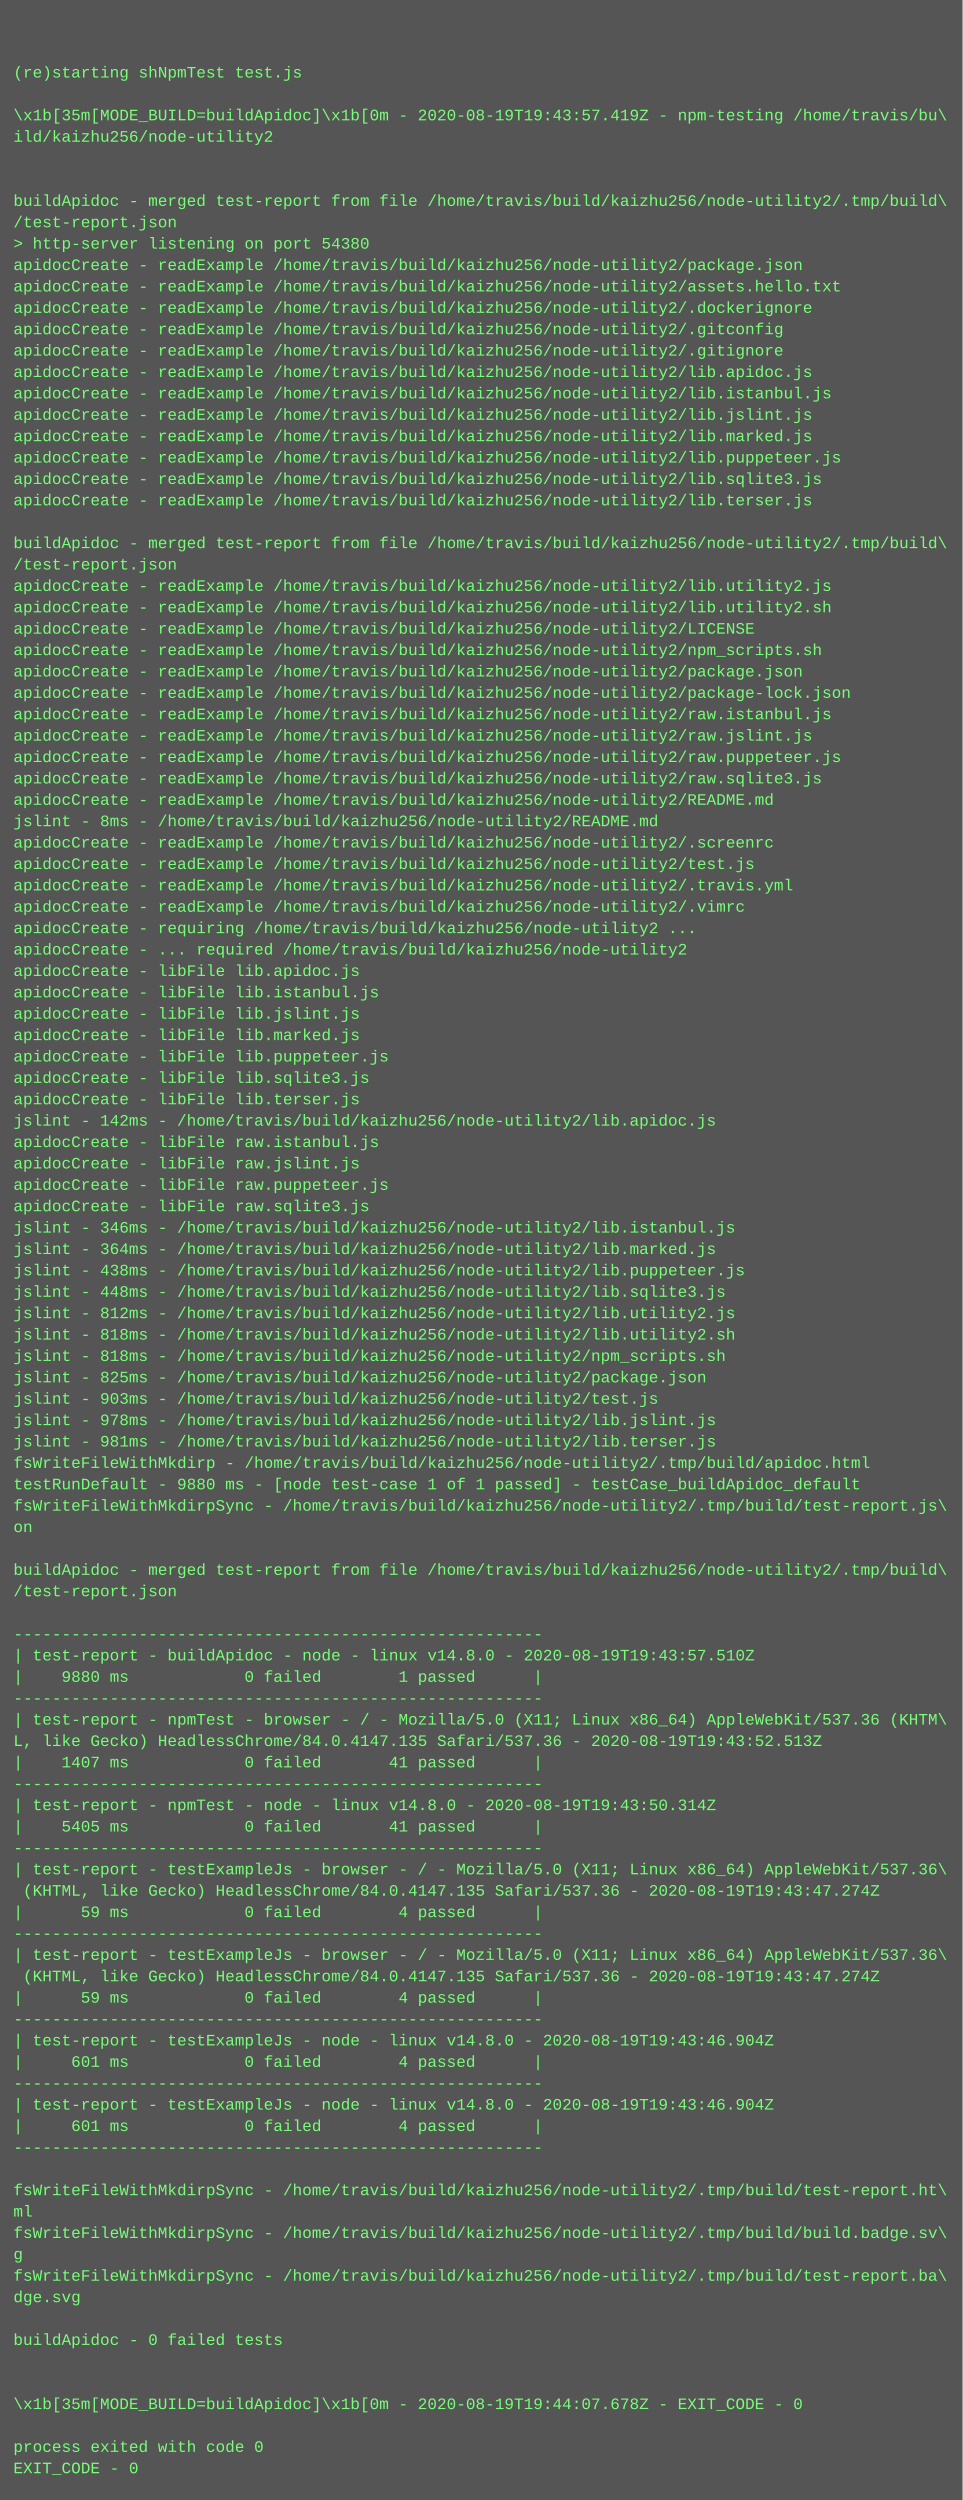
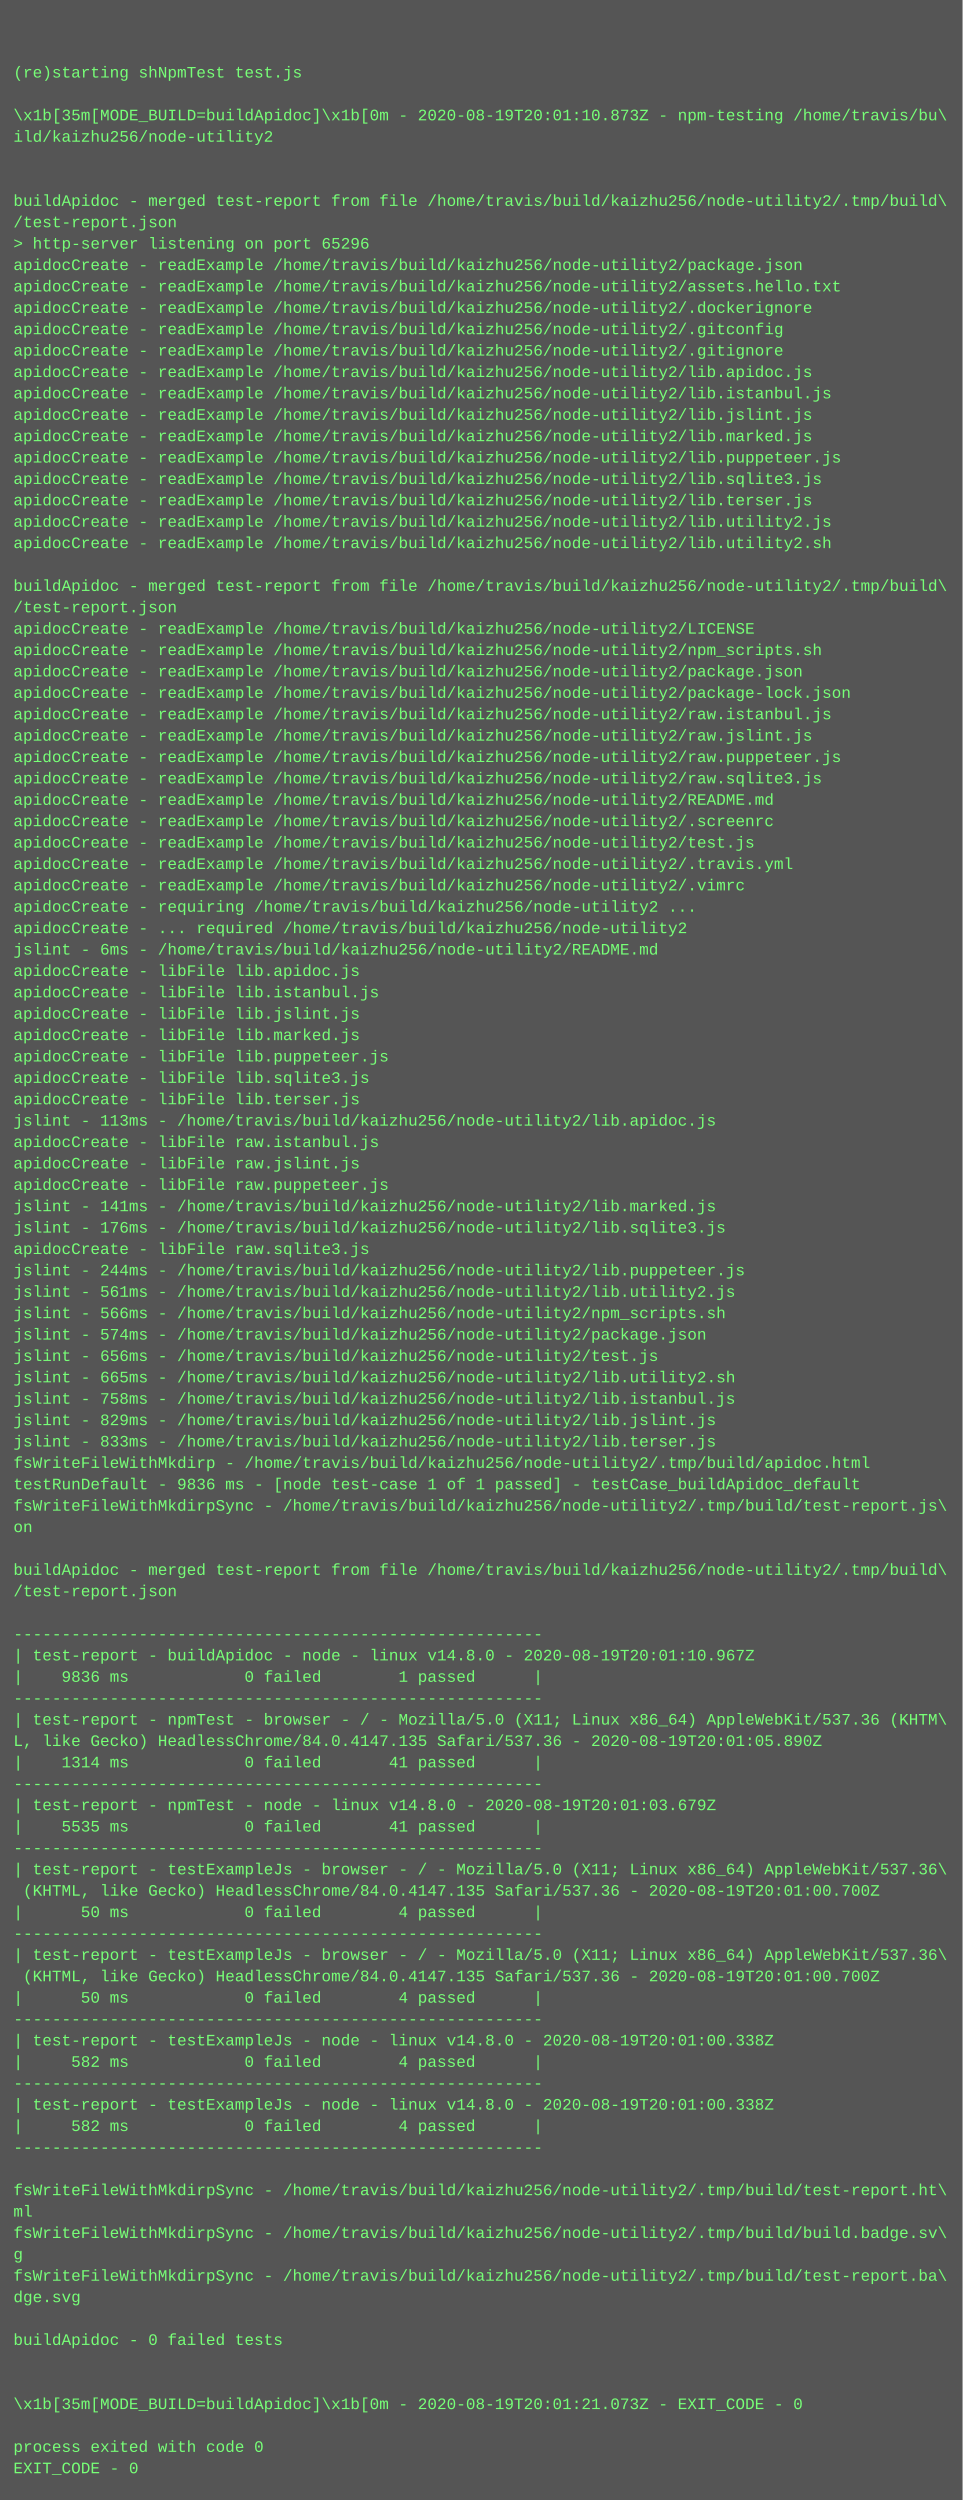
<svg xmlns="http://www.w3.org/2000/svg" height="1870" width="720">
  <rect height="1870" fill="#555" width="720" />
  <text fill="#7f7" font-family="Courier New" font-size="12" xml:space="preserve">
    <tspan x="10" y="26" />
    <tspan x="10" y="42" />
    <tspan x="10" y="58">(re)starting shNpmTest test.js</tspan>
    <tspan x="10" y="74" />
-     <tspan x="10" y="90">\x1b[35m[MODE_BUILD=buildApidoc]\x1b[0m - 2020-08-19T19:43:57.419Z - npm-testing /home/travis/bu\</tspan>
+     <tspan x="10" y="90">\x1b[35m[MODE_BUILD=buildApidoc]\x1b[0m - 2020-08-19T20:01:10.873Z - npm-testing /home/travis/bu\</tspan>
    <tspan x="10" y="106">ild/kaizhu256/node-utility2</tspan>
    <tspan x="10" y="122" />
    <tspan x="10" y="138" />
    <tspan x="10" y="154">buildApidoc - merged test-report from file /home/travis/build/kaizhu256/node-utility2/.tmp/build\</tspan>
    <tspan x="10" y="170">/test-report.json</tspan>
-     <tspan x="10" y="186">&gt; http-server listening on port 54380</tspan>
+     <tspan x="10" y="186">&gt; http-server listening on port 65296</tspan>
    <tspan x="10" y="202">apidocCreate - readExample /home/travis/build/kaizhu256/node-utility2/package.json</tspan>
    <tspan x="10" y="218">apidocCreate - readExample /home/travis/build/kaizhu256/node-utility2/assets.hello.txt</tspan>
    <tspan x="10" y="234">apidocCreate - readExample /home/travis/build/kaizhu256/node-utility2/.dockerignore</tspan>
    <tspan x="10" y="250">apidocCreate - readExample /home/travis/build/kaizhu256/node-utility2/.gitconfig</tspan>
    <tspan x="10" y="266">apidocCreate - readExample /home/travis/build/kaizhu256/node-utility2/.gitignore</tspan>
    <tspan x="10" y="282">apidocCreate - readExample /home/travis/build/kaizhu256/node-utility2/lib.apidoc.js</tspan>
    <tspan x="10" y="298">apidocCreate - readExample /home/travis/build/kaizhu256/node-utility2/lib.istanbul.js</tspan>
    <tspan x="10" y="314">apidocCreate - readExample /home/travis/build/kaizhu256/node-utility2/lib.jslint.js</tspan>
    <tspan x="10" y="330">apidocCreate - readExample /home/travis/build/kaizhu256/node-utility2/lib.marked.js</tspan>
    <tspan x="10" y="346">apidocCreate - readExample /home/travis/build/kaizhu256/node-utility2/lib.puppeteer.js</tspan>
    <tspan x="10" y="362">apidocCreate - readExample /home/travis/build/kaizhu256/node-utility2/lib.sqlite3.js</tspan>
    <tspan x="10" y="378">apidocCreate - readExample /home/travis/build/kaizhu256/node-utility2/lib.terser.js</tspan>
-     <tspan x="10" y="394" />
-     <tspan x="10" y="410">buildApidoc - merged test-report from file /home/travis/build/kaizhu256/node-utility2/.tmp/build\</tspan>
-     <tspan x="10" y="426">/test-report.json</tspan>
-     <tspan x="10" y="442">apidocCreate - readExample /home/travis/build/kaizhu256/node-utility2/lib.utility2.js</tspan>
-     <tspan x="10" y="458">apidocCreate - readExample /home/travis/build/kaizhu256/node-utility2/lib.utility2.sh</tspan>
+     <tspan x="10" y="394">apidocCreate - readExample /home/travis/build/kaizhu256/node-utility2/lib.utility2.js</tspan>
+     <tspan x="10" y="410">apidocCreate - readExample /home/travis/build/kaizhu256/node-utility2/lib.utility2.sh</tspan>
+     <tspan x="10" y="426" />
+     <tspan x="10" y="442">buildApidoc - merged test-report from file /home/travis/build/kaizhu256/node-utility2/.tmp/build\</tspan>
+     <tspan x="10" y="458">/test-report.json</tspan>
    <tspan x="10" y="474">apidocCreate - readExample /home/travis/build/kaizhu256/node-utility2/LICENSE</tspan>
    <tspan x="10" y="490">apidocCreate - readExample /home/travis/build/kaizhu256/node-utility2/npm_scripts.sh</tspan>
    <tspan x="10" y="506">apidocCreate - readExample /home/travis/build/kaizhu256/node-utility2/package.json</tspan>
    <tspan x="10" y="522">apidocCreate - readExample /home/travis/build/kaizhu256/node-utility2/package-lock.json</tspan>
    <tspan x="10" y="538">apidocCreate - readExample /home/travis/build/kaizhu256/node-utility2/raw.istanbul.js</tspan>
    <tspan x="10" y="554">apidocCreate - readExample /home/travis/build/kaizhu256/node-utility2/raw.jslint.js</tspan>
    <tspan x="10" y="570">apidocCreate - readExample /home/travis/build/kaizhu256/node-utility2/raw.puppeteer.js</tspan>
    <tspan x="10" y="586">apidocCreate - readExample /home/travis/build/kaizhu256/node-utility2/raw.sqlite3.js</tspan>
    <tspan x="10" y="602">apidocCreate - readExample /home/travis/build/kaizhu256/node-utility2/README.md</tspan>
-     <tspan x="10" y="618">jslint - 8ms - /home/travis/build/kaizhu256/node-utility2/README.md</tspan>
-     <tspan x="10" y="634">apidocCreate - readExample /home/travis/build/kaizhu256/node-utility2/.screenrc</tspan>
-     <tspan x="10" y="650">apidocCreate - readExample /home/travis/build/kaizhu256/node-utility2/test.js</tspan>
-     <tspan x="10" y="666">apidocCreate - readExample /home/travis/build/kaizhu256/node-utility2/.travis.yml</tspan>
-     <tspan x="10" y="682">apidocCreate - readExample /home/travis/build/kaizhu256/node-utility2/.vimrc</tspan>
-     <tspan x="10" y="698">apidocCreate - requiring /home/travis/build/kaizhu256/node-utility2 ...</tspan>
-     <tspan x="10" y="714">apidocCreate - ... required /home/travis/build/kaizhu256/node-utility2</tspan>
+     <tspan x="10" y="618">apidocCreate - readExample /home/travis/build/kaizhu256/node-utility2/.screenrc</tspan>
+     <tspan x="10" y="634">apidocCreate - readExample /home/travis/build/kaizhu256/node-utility2/test.js</tspan>
+     <tspan x="10" y="650">apidocCreate - readExample /home/travis/build/kaizhu256/node-utility2/.travis.yml</tspan>
+     <tspan x="10" y="666">apidocCreate - readExample /home/travis/build/kaizhu256/node-utility2/.vimrc</tspan>
+     <tspan x="10" y="682">apidocCreate - requiring /home/travis/build/kaizhu256/node-utility2 ...</tspan>
+     <tspan x="10" y="698">apidocCreate - ... required /home/travis/build/kaizhu256/node-utility2</tspan>
+     <tspan x="10" y="714">jslint - 6ms - /home/travis/build/kaizhu256/node-utility2/README.md</tspan>
    <tspan x="10" y="730">apidocCreate - libFile lib.apidoc.js</tspan>
    <tspan x="10" y="746">apidocCreate - libFile lib.istanbul.js</tspan>
    <tspan x="10" y="762">apidocCreate - libFile lib.jslint.js</tspan>
    <tspan x="10" y="778">apidocCreate - libFile lib.marked.js</tspan>
    <tspan x="10" y="794">apidocCreate - libFile lib.puppeteer.js</tspan>
    <tspan x="10" y="810">apidocCreate - libFile lib.sqlite3.js</tspan>
    <tspan x="10" y="826">apidocCreate - libFile lib.terser.js</tspan>
-     <tspan x="10" y="842">jslint - 142ms - /home/travis/build/kaizhu256/node-utility2/lib.apidoc.js</tspan>
+     <tspan x="10" y="842">jslint - 113ms - /home/travis/build/kaizhu256/node-utility2/lib.apidoc.js</tspan>
    <tspan x="10" y="858">apidocCreate - libFile raw.istanbul.js</tspan>
    <tspan x="10" y="874">apidocCreate - libFile raw.jslint.js</tspan>
    <tspan x="10" y="890">apidocCreate - libFile raw.puppeteer.js</tspan>
-     <tspan x="10" y="906">apidocCreate - libFile raw.sqlite3.js</tspan>
-     <tspan x="10" y="922">jslint - 346ms - /home/travis/build/kaizhu256/node-utility2/lib.istanbul.js</tspan>
-     <tspan x="10" y="938">jslint - 364ms - /home/travis/build/kaizhu256/node-utility2/lib.marked.js</tspan>
-     <tspan x="10" y="954">jslint - 438ms - /home/travis/build/kaizhu256/node-utility2/lib.puppeteer.js</tspan>
-     <tspan x="10" y="970">jslint - 448ms - /home/travis/build/kaizhu256/node-utility2/lib.sqlite3.js</tspan>
-     <tspan x="10" y="986">jslint - 812ms - /home/travis/build/kaizhu256/node-utility2/lib.utility2.js</tspan>
-     <tspan x="10" y="1002">jslint - 818ms - /home/travis/build/kaizhu256/node-utility2/lib.utility2.sh</tspan>
-     <tspan x="10" y="1018">jslint - 818ms - /home/travis/build/kaizhu256/node-utility2/npm_scripts.sh</tspan>
-     <tspan x="10" y="1034">jslint - 825ms - /home/travis/build/kaizhu256/node-utility2/package.json</tspan>
-     <tspan x="10" y="1050">jslint - 903ms - /home/travis/build/kaizhu256/node-utility2/test.js</tspan>
-     <tspan x="10" y="1066">jslint - 978ms - /home/travis/build/kaizhu256/node-utility2/lib.jslint.js</tspan>
-     <tspan x="10" y="1082">jslint - 981ms - /home/travis/build/kaizhu256/node-utility2/lib.terser.js</tspan>
+     <tspan x="10" y="906">jslint - 141ms - /home/travis/build/kaizhu256/node-utility2/lib.marked.js</tspan>
+     <tspan x="10" y="922">jslint - 176ms - /home/travis/build/kaizhu256/node-utility2/lib.sqlite3.js</tspan>
+     <tspan x="10" y="938">apidocCreate - libFile raw.sqlite3.js</tspan>
+     <tspan x="10" y="954">jslint - 244ms - /home/travis/build/kaizhu256/node-utility2/lib.puppeteer.js</tspan>
+     <tspan x="10" y="970">jslint - 561ms - /home/travis/build/kaizhu256/node-utility2/lib.utility2.js</tspan>
+     <tspan x="10" y="986">jslint - 566ms - /home/travis/build/kaizhu256/node-utility2/npm_scripts.sh</tspan>
+     <tspan x="10" y="1002">jslint - 574ms - /home/travis/build/kaizhu256/node-utility2/package.json</tspan>
+     <tspan x="10" y="1018">jslint - 656ms - /home/travis/build/kaizhu256/node-utility2/test.js</tspan>
+     <tspan x="10" y="1034">jslint - 665ms - /home/travis/build/kaizhu256/node-utility2/lib.utility2.sh</tspan>
+     <tspan x="10" y="1050">jslint - 758ms - /home/travis/build/kaizhu256/node-utility2/lib.istanbul.js</tspan>
+     <tspan x="10" y="1066">jslint - 829ms - /home/travis/build/kaizhu256/node-utility2/lib.jslint.js</tspan>
+     <tspan x="10" y="1082">jslint - 833ms - /home/travis/build/kaizhu256/node-utility2/lib.terser.js</tspan>
    <tspan x="10" y="1098">fsWriteFileWithMkdirp - /home/travis/build/kaizhu256/node-utility2/.tmp/build/apidoc.html</tspan>
-     <tspan x="10" y="1114">testRunDefault - 9880 ms - [node test-case 1 of 1 passed] - testCase_buildApidoc_default</tspan>
+     <tspan x="10" y="1114">testRunDefault - 9836 ms - [node test-case 1 of 1 passed] - testCase_buildApidoc_default</tspan>
    <tspan x="10" y="1130">fsWriteFileWithMkdirpSync - /home/travis/build/kaizhu256/node-utility2/.tmp/build/test-report.js\</tspan>
    <tspan x="10" y="1146">on</tspan>
    <tspan x="10" y="1162" />
    <tspan x="10" y="1178">buildApidoc - merged test-report from file /home/travis/build/kaizhu256/node-utility2/.tmp/build\</tspan>
    <tspan x="10" y="1194">/test-report.json</tspan>
    <tspan x="10" y="1210" />
    <tspan x="10" y="1226">-------------------------------------------------------</tspan>
-     <tspan x="10" y="1242">| test-report - buildApidoc - node - linux v14.8.0 - 2020-08-19T19:43:57.510Z</tspan>
-     <tspan x="10" y="1258">|    9880 ms            0 failed        1 passed      |</tspan>
+     <tspan x="10" y="1242">| test-report - buildApidoc - node - linux v14.8.0 - 2020-08-19T20:01:10.967Z</tspan>
+     <tspan x="10" y="1258">|    9836 ms            0 failed        1 passed      |</tspan>
    <tspan x="10" y="1274">-------------------------------------------------------</tspan>
    <tspan x="10" y="1290">| test-report - npmTest - browser - / - Mozilla/5.0 (X11; Linux x86_64) AppleWebKit/537.36 (KHTM\</tspan>
-     <tspan x="10" y="1306">L, like Gecko) HeadlessChrome/84.0.4147.135 Safari/537.36 - 2020-08-19T19:43:52.513Z</tspan>
-     <tspan x="10" y="1322">|    1407 ms            0 failed       41 passed      |</tspan>
+     <tspan x="10" y="1306">L, like Gecko) HeadlessChrome/84.0.4147.135 Safari/537.36 - 2020-08-19T20:01:05.890Z</tspan>
+     <tspan x="10" y="1322">|    1314 ms            0 failed       41 passed      |</tspan>
    <tspan x="10" y="1338">-------------------------------------------------------</tspan>
-     <tspan x="10" y="1354">| test-report - npmTest - node - linux v14.8.0 - 2020-08-19T19:43:50.314Z</tspan>
-     <tspan x="10" y="1370">|    5405 ms            0 failed       41 passed      |</tspan>
+     <tspan x="10" y="1354">| test-report - npmTest - node - linux v14.8.0 - 2020-08-19T20:01:03.679Z</tspan>
+     <tspan x="10" y="1370">|    5535 ms            0 failed       41 passed      |</tspan>
    <tspan x="10" y="1386">-------------------------------------------------------</tspan>
    <tspan x="10" y="1402">| test-report - testExampleJs - browser - / - Mozilla/5.0 (X11; Linux x86_64) AppleWebKit/537.36\</tspan>
-     <tspan x="10" y="1418"> (KHTML, like Gecko) HeadlessChrome/84.0.4147.135 Safari/537.36 - 2020-08-19T19:43:47.274Z</tspan>
-     <tspan x="10" y="1434">|      59 ms            0 failed        4 passed      |</tspan>
+     <tspan x="10" y="1418"> (KHTML, like Gecko) HeadlessChrome/84.0.4147.135 Safari/537.36 - 2020-08-19T20:01:00.700Z</tspan>
+     <tspan x="10" y="1434">|      50 ms            0 failed        4 passed      |</tspan>
    <tspan x="10" y="1450">-------------------------------------------------------</tspan>
    <tspan x="10" y="1466">| test-report - testExampleJs - browser - / - Mozilla/5.0 (X11; Linux x86_64) AppleWebKit/537.36\</tspan>
-     <tspan x="10" y="1482"> (KHTML, like Gecko) HeadlessChrome/84.0.4147.135 Safari/537.36 - 2020-08-19T19:43:47.274Z</tspan>
-     <tspan x="10" y="1498">|      59 ms            0 failed        4 passed      |</tspan>
+     <tspan x="10" y="1482"> (KHTML, like Gecko) HeadlessChrome/84.0.4147.135 Safari/537.36 - 2020-08-19T20:01:00.700Z</tspan>
+     <tspan x="10" y="1498">|      50 ms            0 failed        4 passed      |</tspan>
    <tspan x="10" y="1514">-------------------------------------------------------</tspan>
-     <tspan x="10" y="1530">| test-report - testExampleJs - node - linux v14.8.0 - 2020-08-19T19:43:46.904Z</tspan>
-     <tspan x="10" y="1546">|     601 ms            0 failed        4 passed      |</tspan>
+     <tspan x="10" y="1530">| test-report - testExampleJs - node - linux v14.8.0 - 2020-08-19T20:01:00.338Z</tspan>
+     <tspan x="10" y="1546">|     582 ms            0 failed        4 passed      |</tspan>
    <tspan x="10" y="1562">-------------------------------------------------------</tspan>
-     <tspan x="10" y="1578">| test-report - testExampleJs - node - linux v14.8.0 - 2020-08-19T19:43:46.904Z</tspan>
-     <tspan x="10" y="1594">|     601 ms            0 failed        4 passed      |</tspan>
+     <tspan x="10" y="1578">| test-report - testExampleJs - node - linux v14.8.0 - 2020-08-19T20:01:00.338Z</tspan>
+     <tspan x="10" y="1594">|     582 ms            0 failed        4 passed      |</tspan>
    <tspan x="10" y="1610">-------------------------------------------------------</tspan>
    <tspan x="10" y="1626" />
    <tspan x="10" y="1642">fsWriteFileWithMkdirpSync - /home/travis/build/kaizhu256/node-utility2/.tmp/build/test-report.ht\</tspan>
    <tspan x="10" y="1658">ml</tspan>
    <tspan x="10" y="1674">fsWriteFileWithMkdirpSync - /home/travis/build/kaizhu256/node-utility2/.tmp/build/build.badge.sv\</tspan>
    <tspan x="10" y="1690">g</tspan>
    <tspan x="10" y="1706">fsWriteFileWithMkdirpSync - /home/travis/build/kaizhu256/node-utility2/.tmp/build/test-report.ba\</tspan>
    <tspan x="10" y="1722">dge.svg</tspan>
    <tspan x="10" y="1738" />
    <tspan x="10" y="1754">buildApidoc - 0 failed tests</tspan>
    <tspan x="10" y="1770" />
    <tspan x="10" y="1786" />
-     <tspan x="10" y="1802">\x1b[35m[MODE_BUILD=buildApidoc]\x1b[0m - 2020-08-19T19:44:07.678Z - EXIT_CODE - 0</tspan>
+     <tspan x="10" y="1802">\x1b[35m[MODE_BUILD=buildApidoc]\x1b[0m - 2020-08-19T20:01:21.073Z - EXIT_CODE - 0</tspan>
    <tspan x="10" y="1818" />
    <tspan x="10" y="1834">process exited with code 0</tspan>
    <tspan x="10" y="1850">EXIT_CODE - 0</tspan>
  </text>
</svg>
